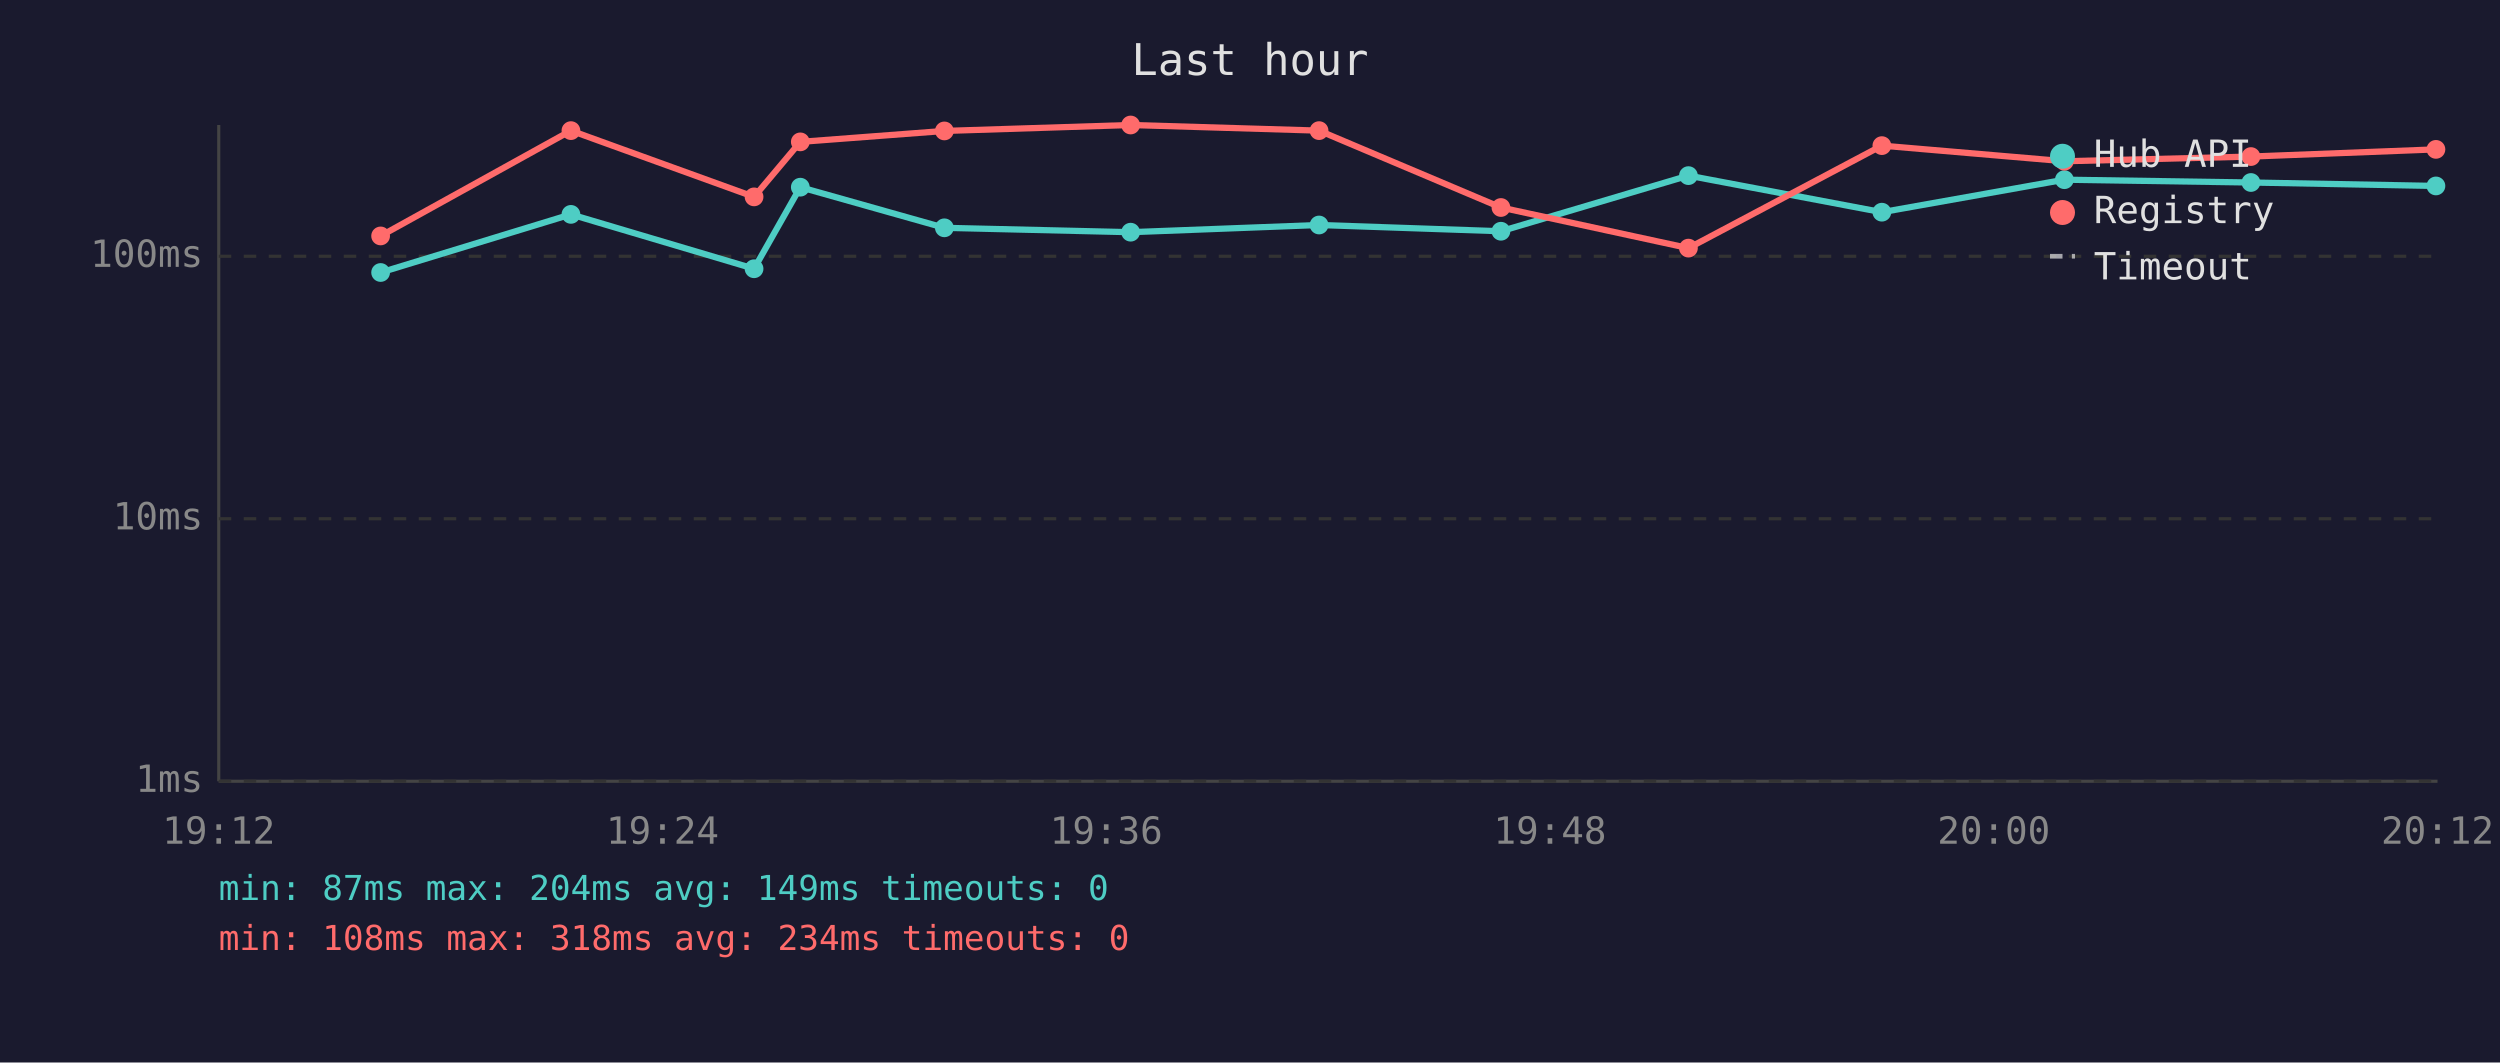
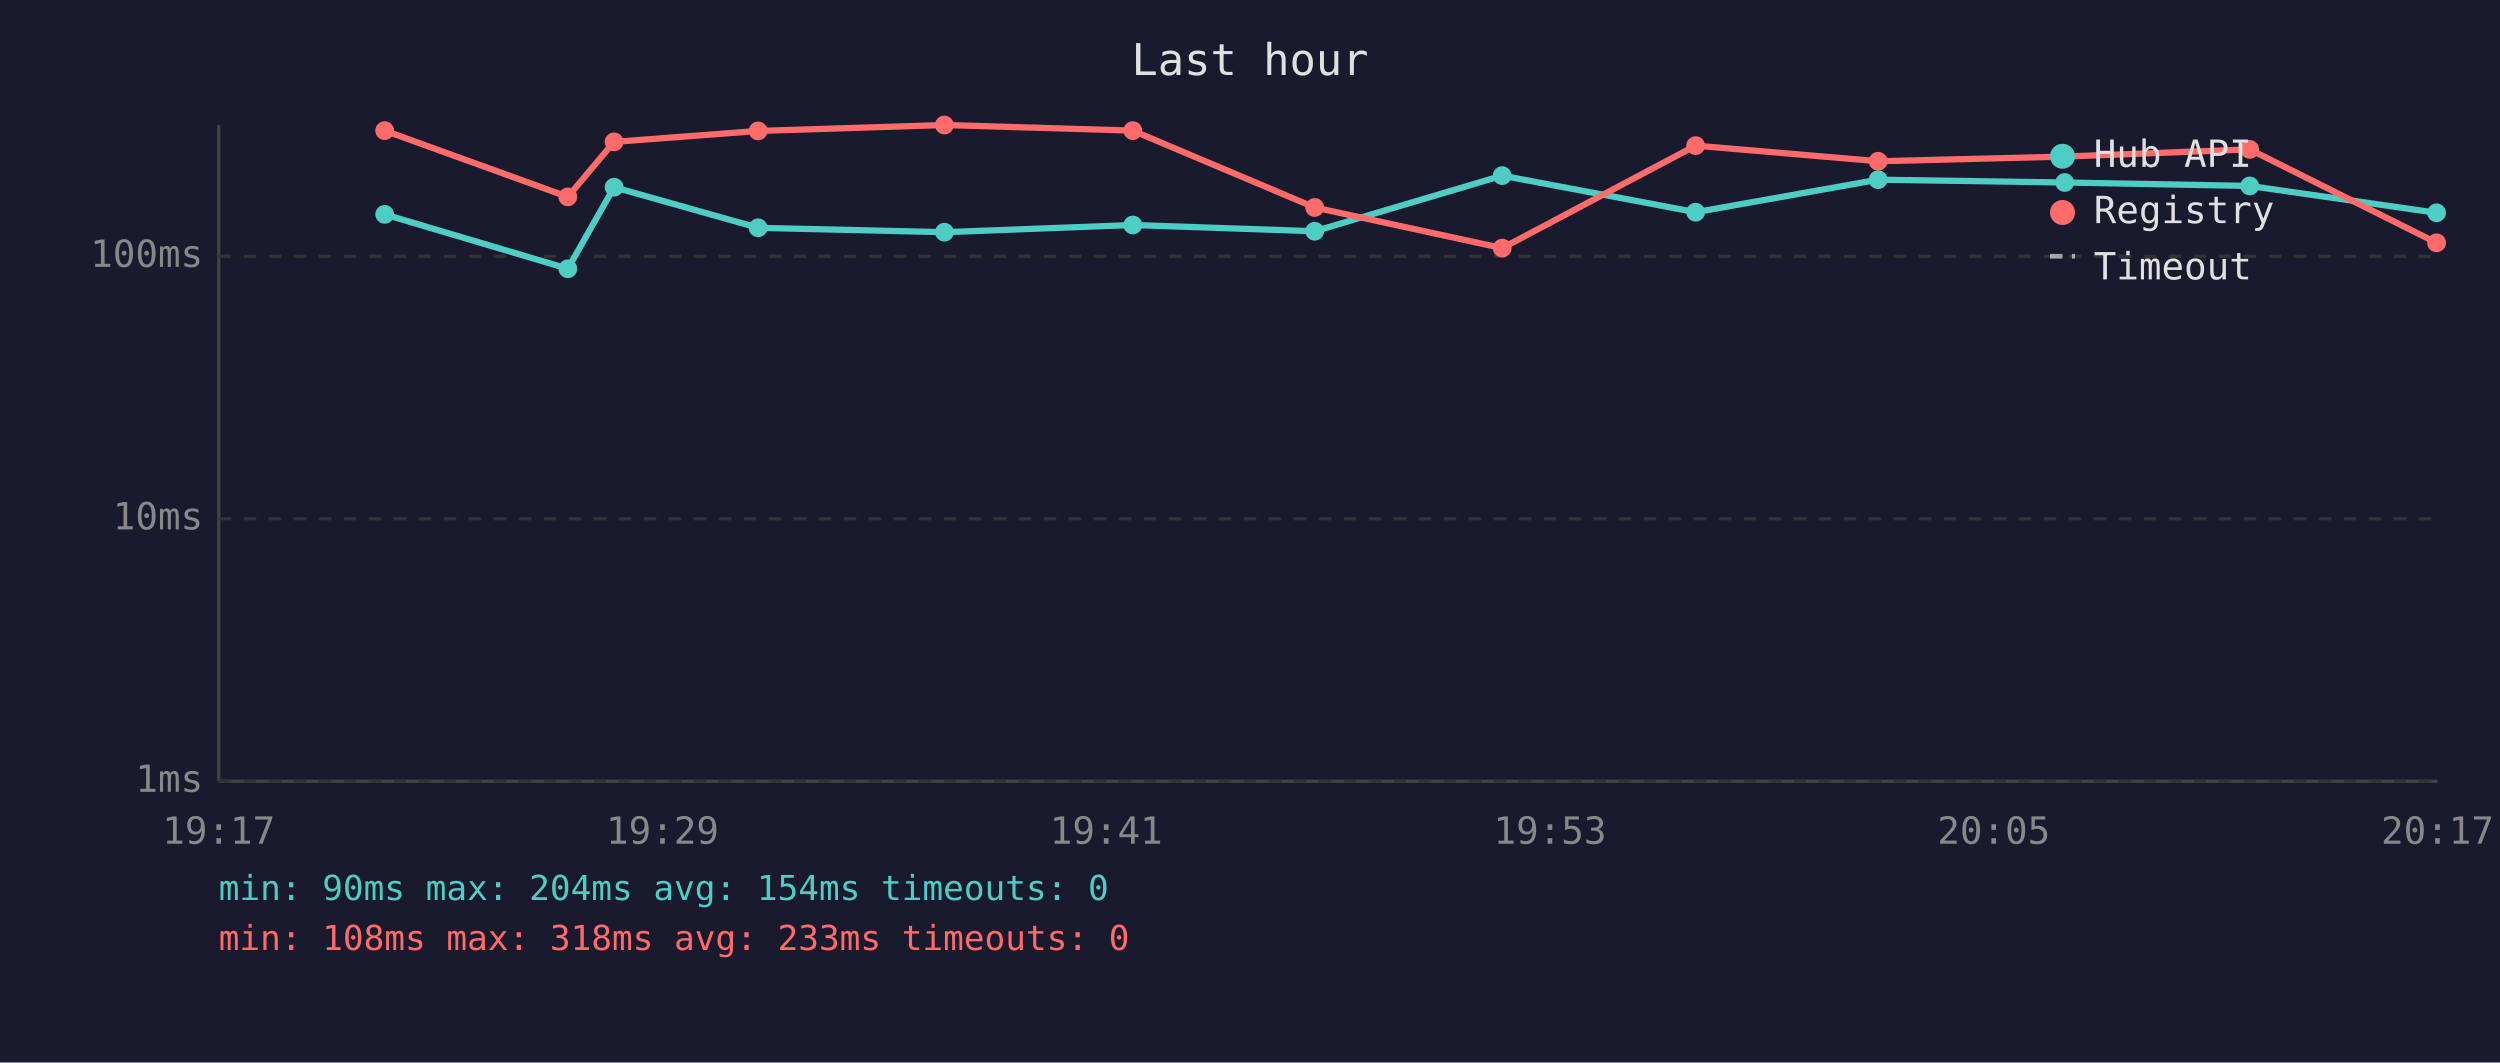
<svg xmlns="http://www.w3.org/2000/svg" viewBox="0 0 800 340" font-family="monospace" font-size="12">
  <rect width="800" height="340" fill="#1a1a2e" />
  <text x="400" y="24" fill="#e0e0e0" font-size="14" text-anchor="middle">Last hour</text>
  <line x1="70" y1="40" x2="70" y2="250" stroke="#444" stroke-width="1" />
  <line x1="70" y1="250" x2="780" y2="250" stroke="#444" stroke-width="1" />
  <line x1="70" y1="250" x2="780" y2="250" stroke="#333" stroke-width="1" stroke-dasharray="4" />
  <text x="65" y="250" fill="#888" text-anchor="end" dominant-baseline="middle">1ms</text>
  <line x1="70" y1="166" x2="780" y2="166" stroke="#333" stroke-width="1" stroke-dasharray="4" />
  <text x="65" y="166" fill="#888" text-anchor="end" dominant-baseline="middle">10ms</text>
  <line x1="70" y1="82" x2="780" y2="82" stroke="#333" stroke-width="1" stroke-dasharray="4" />
  <text x="65" y="82" fill="#888" text-anchor="end" dominant-baseline="middle">100ms</text>
-   <text x="70" y="270" fill="#888" text-anchor="middle">19:12</text>
-   <text x="212" y="270" fill="#888" text-anchor="middle">19:24</text>
-   <text x="354" y="270" fill="#888" text-anchor="middle">19:36</text>
-   <text x="496" y="270" fill="#888" text-anchor="middle">19:48</text>
-   <text x="638" y="270" fill="#888" text-anchor="middle">20:00</text>
-   <text x="780" y="270" fill="#888" text-anchor="middle">20:12</text>
-   <polyline points="121.8,87.2 182.7,68.6 241.3,86.0 256.1,59.9 302.2,72.9 361.8,74.3 422.1,72.0 480.3,74.0 540.3,56.2 602.2,67.9 660.6,57.5 720.3,58.4 779.5,59.5" fill="none" stroke="#4ecdc4" stroke-width="2" opacity="1" />
-   <circle cx="121.8" cy="87.2" r="3" fill="#4ecdc4" />
-   <circle cx="182.7" cy="68.6" r="3" fill="#4ecdc4" />
-   <circle cx="241.3" cy="86.0" r="3" fill="#4ecdc4" />
-   <circle cx="256.1" cy="59.9" r="3" fill="#4ecdc4" />
-   <circle cx="302.2" cy="72.9" r="3" fill="#4ecdc4" />
-   <circle cx="361.8" cy="74.3" r="3" fill="#4ecdc4" />
-   <circle cx="422.1" cy="72.0" r="3" fill="#4ecdc4" />
-   <circle cx="480.3" cy="74.0" r="3" fill="#4ecdc4" />
-   <circle cx="540.3" cy="56.2" r="3" fill="#4ecdc4" />
-   <circle cx="602.2" cy="67.9" r="3" fill="#4ecdc4" />
-   <circle cx="660.6" cy="57.5" r="3" fill="#4ecdc4" />
-   <circle cx="720.3" cy="58.4" r="3" fill="#4ecdc4" />
-   <circle cx="779.5" cy="59.5" r="3" fill="#4ecdc4" />
-   <polyline points="121.8,75.5 182.7,41.8 241.3,63.0 256.1,45.4 302.2,41.9 361.8,40.0 422.1,41.8 480.3,66.4 540.3,79.4 602.2,46.6 660.6,51.6 720.3,50.1 779.5,47.8" fill="none" stroke="#ff6b6b" stroke-width="2" opacity="1" />
-   <circle cx="121.8" cy="75.5" r="3" fill="#ff6b6b" />
-   <circle cx="182.7" cy="41.8" r="3" fill="#ff6b6b" />
-   <circle cx="241.3" cy="63.0" r="3" fill="#ff6b6b" />
-   <circle cx="256.1" cy="45.4" r="3" fill="#ff6b6b" />
-   <circle cx="302.2" cy="41.9" r="3" fill="#ff6b6b" />
-   <circle cx="361.8" cy="40.0" r="3" fill="#ff6b6b" />
-   <circle cx="422.1" cy="41.8" r="3" fill="#ff6b6b" />
-   <circle cx="480.3" cy="66.4" r="3" fill="#ff6b6b" />
-   <circle cx="540.3" cy="79.4" r="3" fill="#ff6b6b" />
-   <circle cx="602.2" cy="46.6" r="3" fill="#ff6b6b" />
-   <circle cx="660.6" cy="51.6" r="3" fill="#ff6b6b" />
-   <circle cx="720.3" cy="50.1" r="3" fill="#ff6b6b" />
-   <circle cx="779.5" cy="47.8" r="3" fill="#ff6b6b" />
+   <text x="70" y="270" fill="#888" text-anchor="middle">19:17</text>
+   <text x="212" y="270" fill="#888" text-anchor="middle">19:29</text>
+   <text x="354" y="270" fill="#888" text-anchor="middle">19:41</text>
+   <text x="496" y="270" fill="#888" text-anchor="middle">19:53</text>
+   <text x="638" y="270" fill="#888" text-anchor="middle">20:05</text>
+   <text x="780" y="270" fill="#888" text-anchor="middle">20:17</text>
+   <polyline points="123.1,68.6 181.7,86.0 196.5,59.9 242.6,72.9 302.2,74.3 362.5,72.0 420.7,74.0 480.7,56.2 542.6,67.9 601.0,57.5 660.7,58.4 719.9,59.5 779.7,68.1" fill="none" stroke="#4ecdc4" stroke-width="2" opacity="1" />
+   <circle cx="123.1" cy="68.6" r="3" fill="#4ecdc4" />
+   <circle cx="181.7" cy="86.0" r="3" fill="#4ecdc4" />
+   <circle cx="196.5" cy="59.9" r="3" fill="#4ecdc4" />
+   <circle cx="242.6" cy="72.9" r="3" fill="#4ecdc4" />
+   <circle cx="302.2" cy="74.3" r="3" fill="#4ecdc4" />
+   <circle cx="362.5" cy="72.0" r="3" fill="#4ecdc4" />
+   <circle cx="420.7" cy="74.0" r="3" fill="#4ecdc4" />
+   <circle cx="480.7" cy="56.2" r="3" fill="#4ecdc4" />
+   <circle cx="542.6" cy="67.9" r="3" fill="#4ecdc4" />
+   <circle cx="601.0" cy="57.5" r="3" fill="#4ecdc4" />
+   <circle cx="660.7" cy="58.4" r="3" fill="#4ecdc4" />
+   <circle cx="719.9" cy="59.5" r="3" fill="#4ecdc4" />
+   <circle cx="779.7" cy="68.1" r="3" fill="#4ecdc4" />
+   <polyline points="123.1,41.8 181.7,63.0 196.5,45.4 242.6,41.9 302.2,40.0 362.5,41.8 420.7,66.4 480.7,79.4 542.6,46.6 601.0,51.6 660.7,50.1 719.9,47.8 779.7,77.7" fill="none" stroke="#ff6b6b" stroke-width="2" opacity="1" />
+   <circle cx="123.1" cy="41.8" r="3" fill="#ff6b6b" />
+   <circle cx="181.7" cy="63.0" r="3" fill="#ff6b6b" />
+   <circle cx="196.5" cy="45.4" r="3" fill="#ff6b6b" />
+   <circle cx="242.6" cy="41.9" r="3" fill="#ff6b6b" />
+   <circle cx="302.2" cy="40.0" r="3" fill="#ff6b6b" />
+   <circle cx="362.5" cy="41.8" r="3" fill="#ff6b6b" />
+   <circle cx="420.7" cy="66.4" r="3" fill="#ff6b6b" />
+   <circle cx="480.7" cy="79.4" r="3" fill="#ff6b6b" />
+   <circle cx="542.6" cy="46.6" r="3" fill="#ff6b6b" />
+   <circle cx="601.0" cy="51.6" r="3" fill="#ff6b6b" />
+   <circle cx="660.7" cy="50.1" r="3" fill="#ff6b6b" />
+   <circle cx="719.9" cy="47.8" r="3" fill="#ff6b6b" />
+   <circle cx="779.7" cy="77.7" r="3" fill="#ff6b6b" />
  <circle cx="660" cy="50" r="4" fill="#4ecdc4" />
  <text x="670" y="50" fill="#e0e0e0" dominant-baseline="middle">Hub API</text>
  <circle cx="660" cy="68" r="4" fill="#ff6b6b" />
  <text x="670" y="68" fill="#e0e0e0" dominant-baseline="middle">Registry</text>
  <line x1="656" y1="82" x2="664" y2="82" stroke="#e0e0e0" stroke-width="1.5" stroke-dasharray="4,3" opacity="0.7" />
  <text x="670" y="86" fill="#e0e0e0" dominant-baseline="middle">Timeout</text>
-   <text x="70" y="288" fill="#4ecdc4" font-size="11">min: 87ms  max: 204ms  avg: 149ms  timeouts: 0</text>
-   <text x="70" y="304" fill="#ff6b6b" font-size="11">min: 108ms  max: 318ms  avg: 234ms  timeouts: 0</text>
+   <text x="70" y="288" fill="#4ecdc4" font-size="11">min: 90ms  max: 204ms  avg: 154ms  timeouts: 0</text>
+   <text x="70" y="304" fill="#ff6b6b" font-size="11">min: 108ms  max: 318ms  avg: 233ms  timeouts: 0</text>
</svg>
